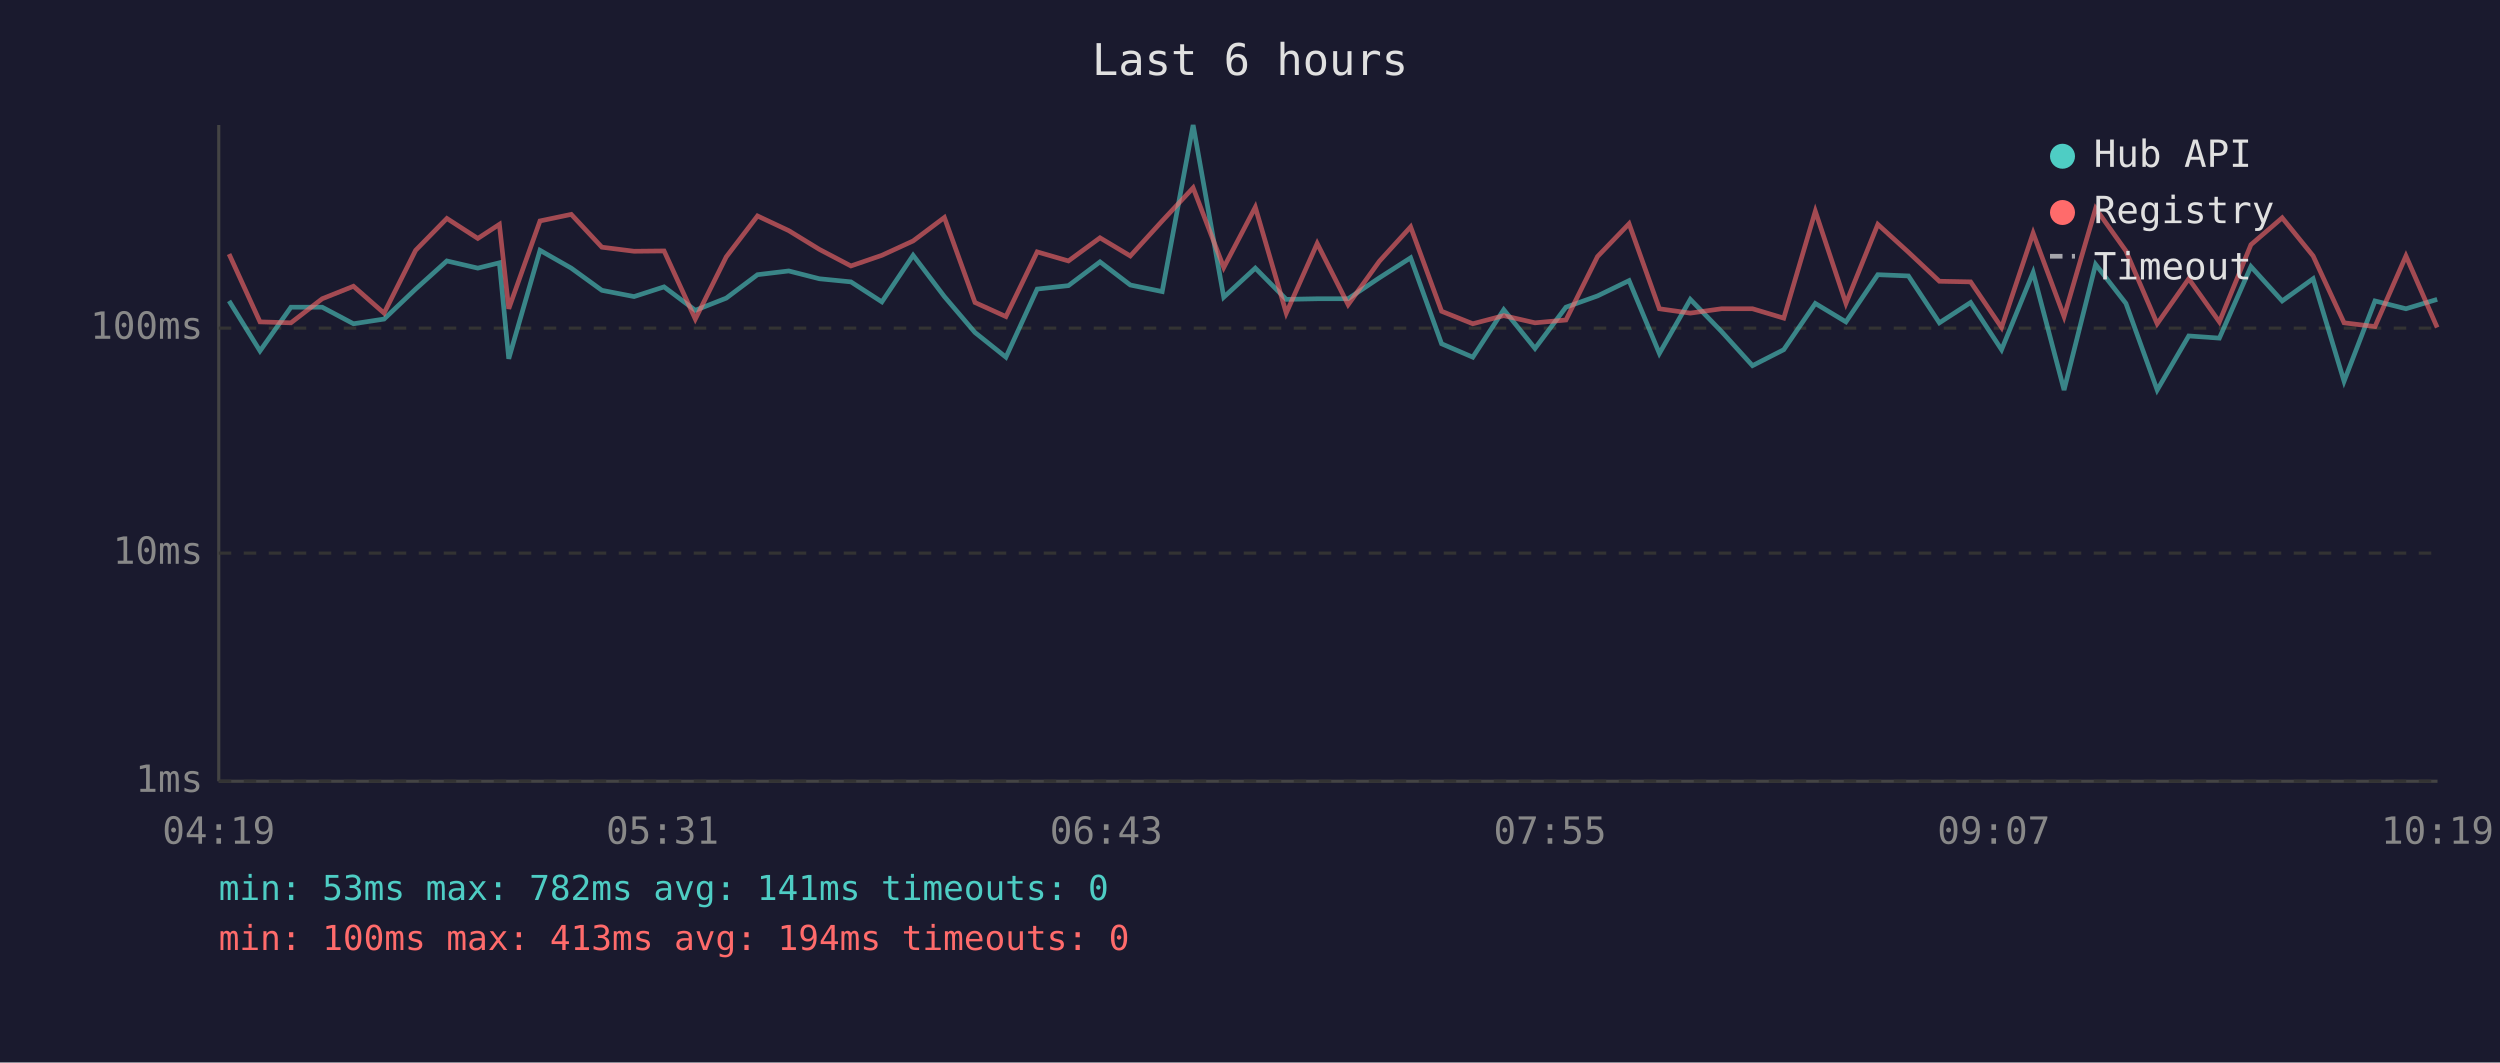
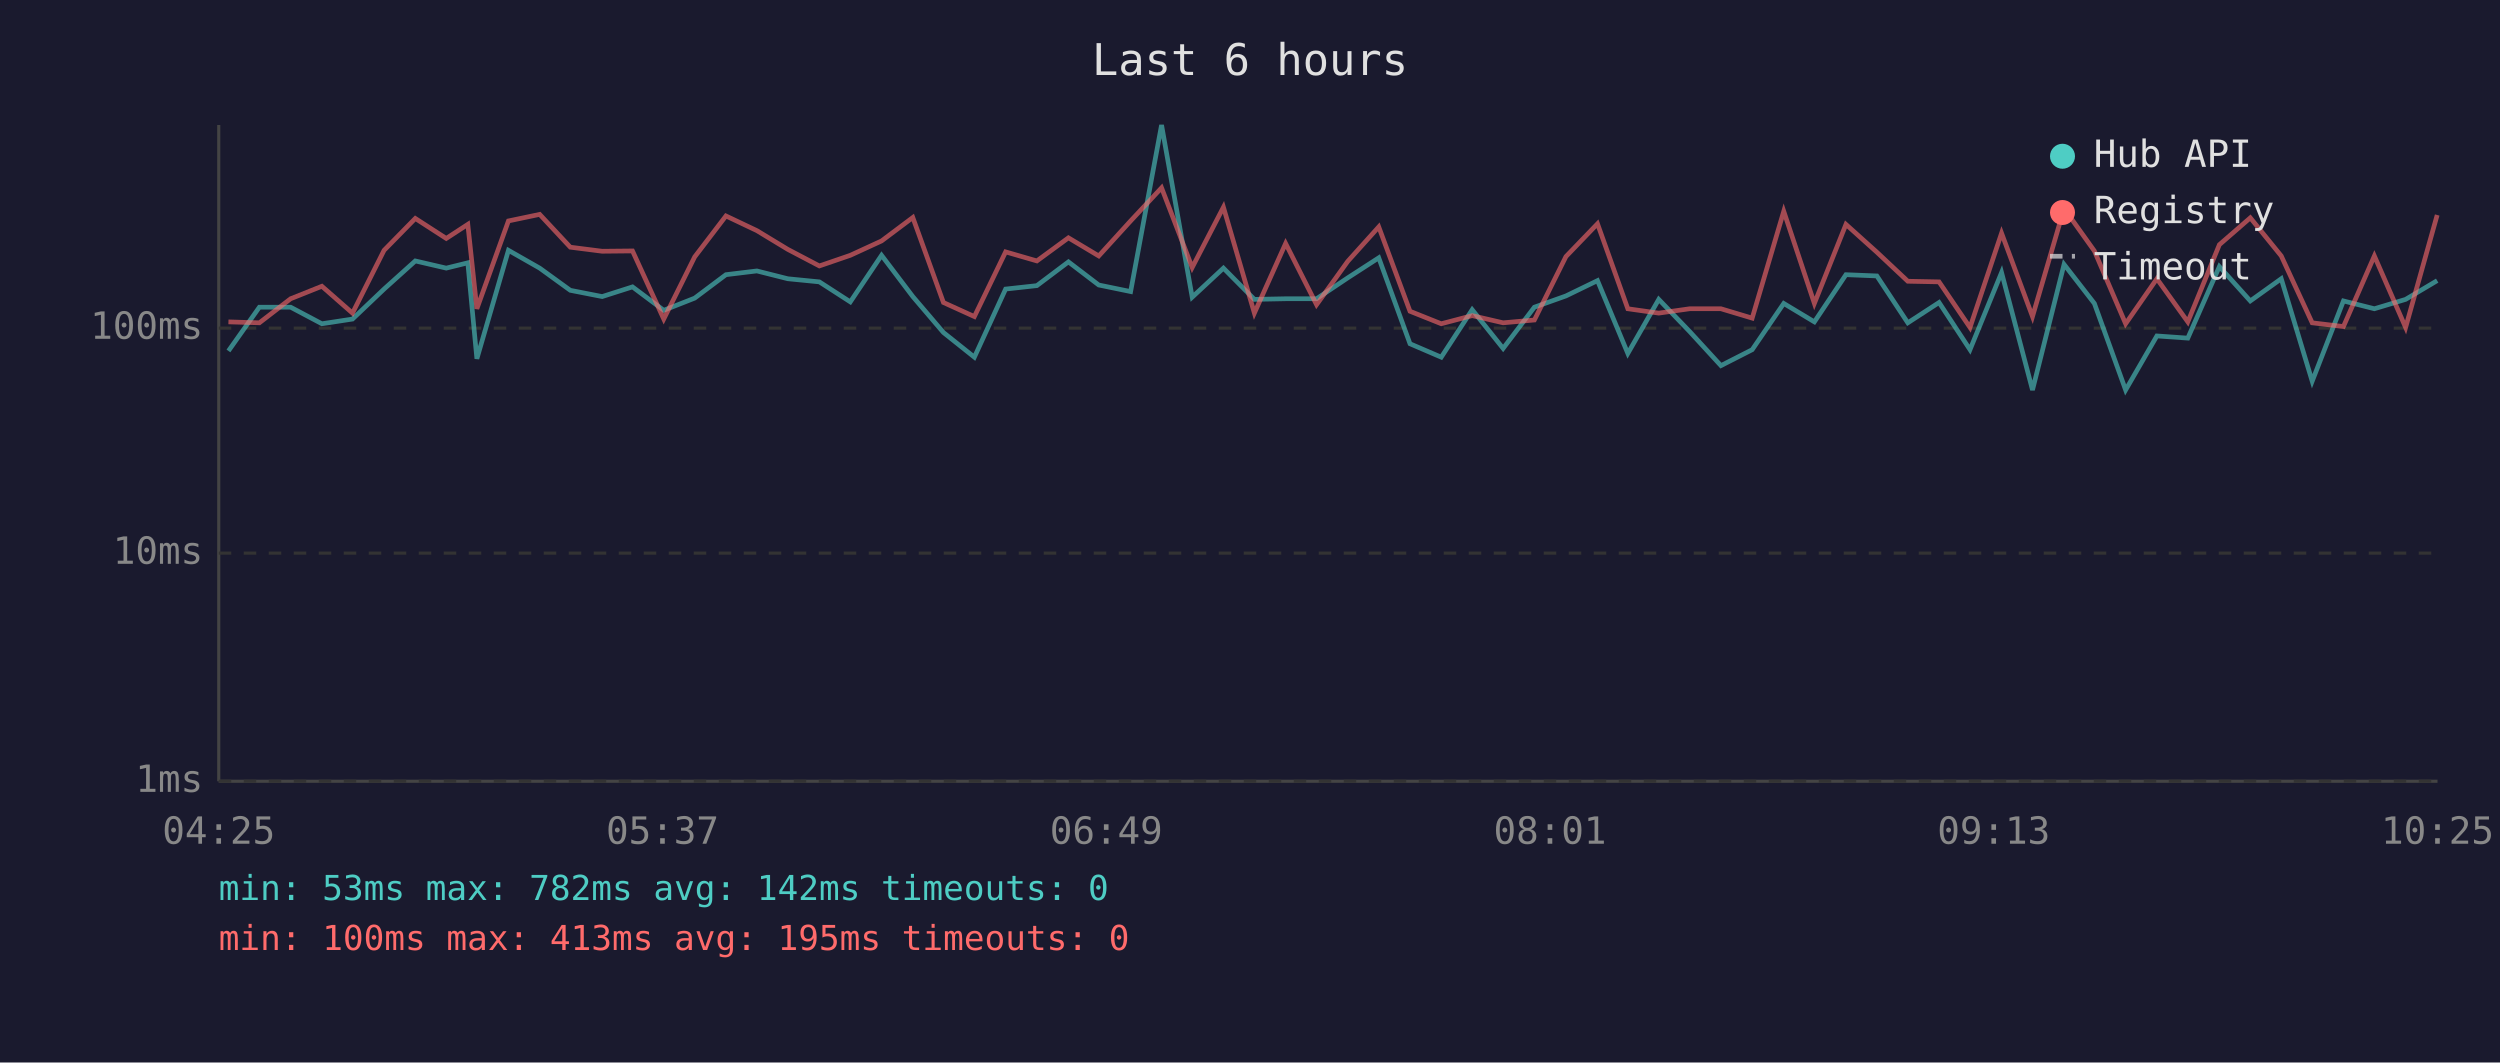
<svg xmlns="http://www.w3.org/2000/svg" viewBox="0 0 800 340" font-family="monospace" font-size="12">
  <rect width="800" height="340" fill="#1a1a2e" />
  <text x="400" y="24" fill="#e0e0e0" font-size="14" text-anchor="middle">Last 6 hours</text>
  <line x1="70" y1="40" x2="70" y2="250" stroke="#444" stroke-width="1" />
  <line x1="70" y1="250" x2="780" y2="250" stroke="#444" stroke-width="1" />
  <line x1="70" y1="250" x2="780" y2="250" stroke="#333" stroke-width="1" stroke-dasharray="4" />
  <text x="65" y="250" fill="#888" text-anchor="end" dominant-baseline="middle">1ms</text>
  <line x1="70" y1="177" x2="780" y2="177" stroke="#333" stroke-width="1" stroke-dasharray="4" />
  <text x="65" y="177" fill="#888" text-anchor="end" dominant-baseline="middle">10ms</text>
  <line x1="70" y1="105" x2="780" y2="105" stroke="#333" stroke-width="1" stroke-dasharray="4" />
  <text x="65" y="105" fill="#888" text-anchor="end" dominant-baseline="middle">100ms</text>
-   <text x="70" y="270" fill="#888" text-anchor="middle">04:19</text>
-   <text x="212" y="270" fill="#888" text-anchor="middle">05:31</text>
-   <text x="354" y="270" fill="#888" text-anchor="middle">06:43</text>
-   <text x="496" y="270" fill="#888" text-anchor="middle">07:55</text>
-   <text x="638" y="270" fill="#888" text-anchor="middle">09:07</text>
-   <text x="780" y="270" fill="#888" text-anchor="middle">10:19</text>
-   <polyline points="73.3,96.3 83.2,112.3 93.1,98.3 103.1,98.3 113.1,103.6 122.9,102.1 133.0,92.5 143.0,83.5 152.9,85.8 159.8,84.1 162.8,114.8 172.8,80.1 182.8,85.8 192.6,92.9 202.9,94.9 212.5,91.8 222.5,99.3 232.4,95.4 242.4,87.9 252.4,86.7 262.2,89.2 272.3,90.2 282.2,96.6 292.2,81.7 302.2,94.9 312.0,106.4 321.9,114.3 331.9,92.5 341.9,91.4 352.0,83.8 361.7,91.2 371.9,93.3 381.8,40.0 391.6,95.1 401.7,85.8 411.6,95.8 421.5,95.6 431.4,95.6 441.4,88.9 451.4,82.5 461.3,110.0 471.3,114.3 481.2,99.1 491.2,111.5 501.1,98.3 511.2,94.7 521.3,89.8 531.0,113.1 540.9,95.8 550.9,106.1 560.8,117.0 570.8,111.9 580.9,97.1 590.7,103.0 600.9,87.9 610.7,88.3 620.6,103.3 630.6,96.8 640.5,111.9 650.6,87.2 660.5,124.8 670.6,84.6 680.3,97.1 690.3,124.8 700.4,107.5 710.2,108.2 720.3,85.3 730.3,96.3 740.2,89.2 750.1,122.0 760.0,96.3 769.9,98.8 779.9,95.8" fill="none" stroke="#4ecdc4" stroke-width="1.5" opacity="0.6" />
-   <polyline points="73.3,81.3 83.2,103.0 93.1,103.3 103.1,95.6 113.1,91.6 122.9,100.2 133.0,80.1 143.0,69.9 152.9,76.3 159.8,71.8 162.8,98.8 172.8,70.7 182.8,68.6 192.6,79.1 202.9,80.4 212.5,80.3 222.5,102.1 232.4,82.2 242.4,69.1 252.4,73.8 262.2,79.8 272.3,85.1 282.2,81.7 292.2,77.1 302.2,69.6 312.0,96.8 321.9,101.3 331.9,80.6 341.9,83.5 352.0,76.1 361.7,81.9 371.9,70.7 381.8,60.1 391.6,85.6 401.7,66.3 411.6,100.2 421.5,77.9 431.4,97.5 441.4,83.6 451.4,72.6 461.3,99.6 471.3,103.6 481.2,101.0 491.2,103.3 501.1,102.4 511.2,82.1 521.3,71.6 531.0,98.8 540.9,100.2 550.9,98.8 560.8,98.8 570.8,101.8 580.9,67.6 590.7,97.1 600.9,71.8 610.7,80.7 620.6,90.0 630.6,90.2 640.5,104.8 650.6,74.6 660.5,101.3 670.6,66.7 680.3,80.3 690.3,103.6 700.4,89.2 710.2,103.0 720.3,78.3 730.3,69.7 740.2,81.9 750.1,103.3 760.0,104.5 769.9,81.9 779.9,104.8" fill="none" stroke="#ff6b6b" stroke-width="1.5" opacity="0.6" />
+   <text x="70" y="270" fill="#888" text-anchor="middle">04:25</text>
+   <text x="212" y="270" fill="#888" text-anchor="middle">05:37</text>
+   <text x="354" y="270" fill="#888" text-anchor="middle">06:49</text>
+   <text x="496" y="270" fill="#888" text-anchor="middle">08:01</text>
+   <text x="638" y="270" fill="#888" text-anchor="middle">09:13</text>
+   <text x="780" y="270" fill="#888" text-anchor="middle">10:25</text>
+   <polyline points="73.1,112.3 83.0,98.3 93.0,98.3 103.0,103.6 112.8,102.1 122.9,92.5 132.9,83.5 142.8,85.8 149.7,84.1 152.6,114.8 162.7,80.1 172.7,85.8 182.5,92.9 192.7,94.9 202.4,91.8 212.4,99.3 222.3,95.4 232.3,87.9 242.2,86.7 252.1,89.2 262.2,90.2 272.1,96.6 282.1,81.7 292.1,94.9 301.9,106.4 311.8,114.3 321.8,92.5 331.8,91.4 341.9,83.8 351.6,91.2 361.8,93.3 371.7,40.0 381.5,95.1 391.5,85.8 401.4,95.8 411.4,95.6 421.3,95.6 431.3,88.9 441.2,82.5 451.2,110.0 461.2,114.3 471.1,99.1 481.0,111.5 491.0,98.3 501.1,94.7 511.2,89.8 520.9,113.1 530.8,95.8 540.7,106.1 550.7,117.0 560.7,111.9 570.8,97.1 580.6,103.0 590.7,87.9 600.6,88.3 610.5,103.3 620.5,96.8 630.4,111.9 640.5,87.2 650.4,124.8 660.5,84.6 670.2,97.1 680.2,124.8 690.2,107.5 700.1,108.2 710.2,85.3 720.1,96.3 730.0,89.2 739.9,122.0 749.9,96.3 759.8,98.8 769.8,95.8 779.9,89.8" fill="none" stroke="#4ecdc4" stroke-width="1.5" opacity="0.6" />
+   <polyline points="73.1,103.0 83.0,103.3 93.0,95.6 103.0,91.6 112.8,100.2 122.9,80.1 132.9,69.9 142.8,76.3 149.7,71.8 152.6,98.8 162.7,70.7 172.7,68.6 182.5,79.1 192.7,80.4 202.4,80.3 212.4,102.1 222.3,82.2 232.3,69.1 242.2,73.8 252.1,79.8 262.2,85.1 272.1,81.7 282.1,77.1 292.1,69.6 301.9,96.8 311.8,101.3 321.8,80.6 331.8,83.5 341.9,76.1 351.6,81.9 361.8,70.7 371.7,60.1 381.5,85.6 391.5,66.3 401.4,100.2 411.4,77.9 421.3,97.5 431.3,83.6 441.2,72.6 451.2,99.6 461.2,103.6 471.1,101.0 481.0,103.3 491.0,102.4 501.1,82.1 511.2,71.6 520.9,98.8 530.8,100.2 540.7,98.8 550.7,98.8 560.7,101.8 570.8,67.6 580.6,97.1 590.7,71.8 600.6,80.7 610.5,90.0 620.5,90.2 630.4,104.8 640.5,74.6 650.4,101.3 660.5,66.7 670.2,80.3 680.2,103.6 690.2,89.2 700.1,103.0 710.2,78.3 720.1,69.7 730.0,81.9 739.9,103.3 749.9,104.5 759.8,81.9 769.8,104.8 779.9,68.8" fill="none" stroke="#ff6b6b" stroke-width="1.5" opacity="0.6" />
  <circle cx="660" cy="50" r="4" fill="#4ecdc4" />
  <text x="670" y="50" fill="#e0e0e0" dominant-baseline="middle">Hub API</text>
  <circle cx="660" cy="68" r="4" fill="#ff6b6b" />
  <text x="670" y="68" fill="#e0e0e0" dominant-baseline="middle">Registry</text>
  <line x1="656" y1="82" x2="664" y2="82" stroke="#e0e0e0" stroke-width="1.5" stroke-dasharray="4,3" opacity="0.7" />
  <text x="670" y="86" fill="#e0e0e0" dominant-baseline="middle">Timeout</text>
-   <text x="70" y="288" fill="#4ecdc4" font-size="11">min: 53ms  max: 782ms  avg: 141ms  timeouts: 0</text>
-   <text x="70" y="304" fill="#ff6b6b" font-size="11">min: 100ms  max: 413ms  avg: 194ms  timeouts: 0</text>
+   <text x="70" y="288" fill="#4ecdc4" font-size="11">min: 53ms  max: 782ms  avg: 142ms  timeouts: 0</text>
+   <text x="70" y="304" fill="#ff6b6b" font-size="11">min: 100ms  max: 413ms  avg: 195ms  timeouts: 0</text>
</svg>
